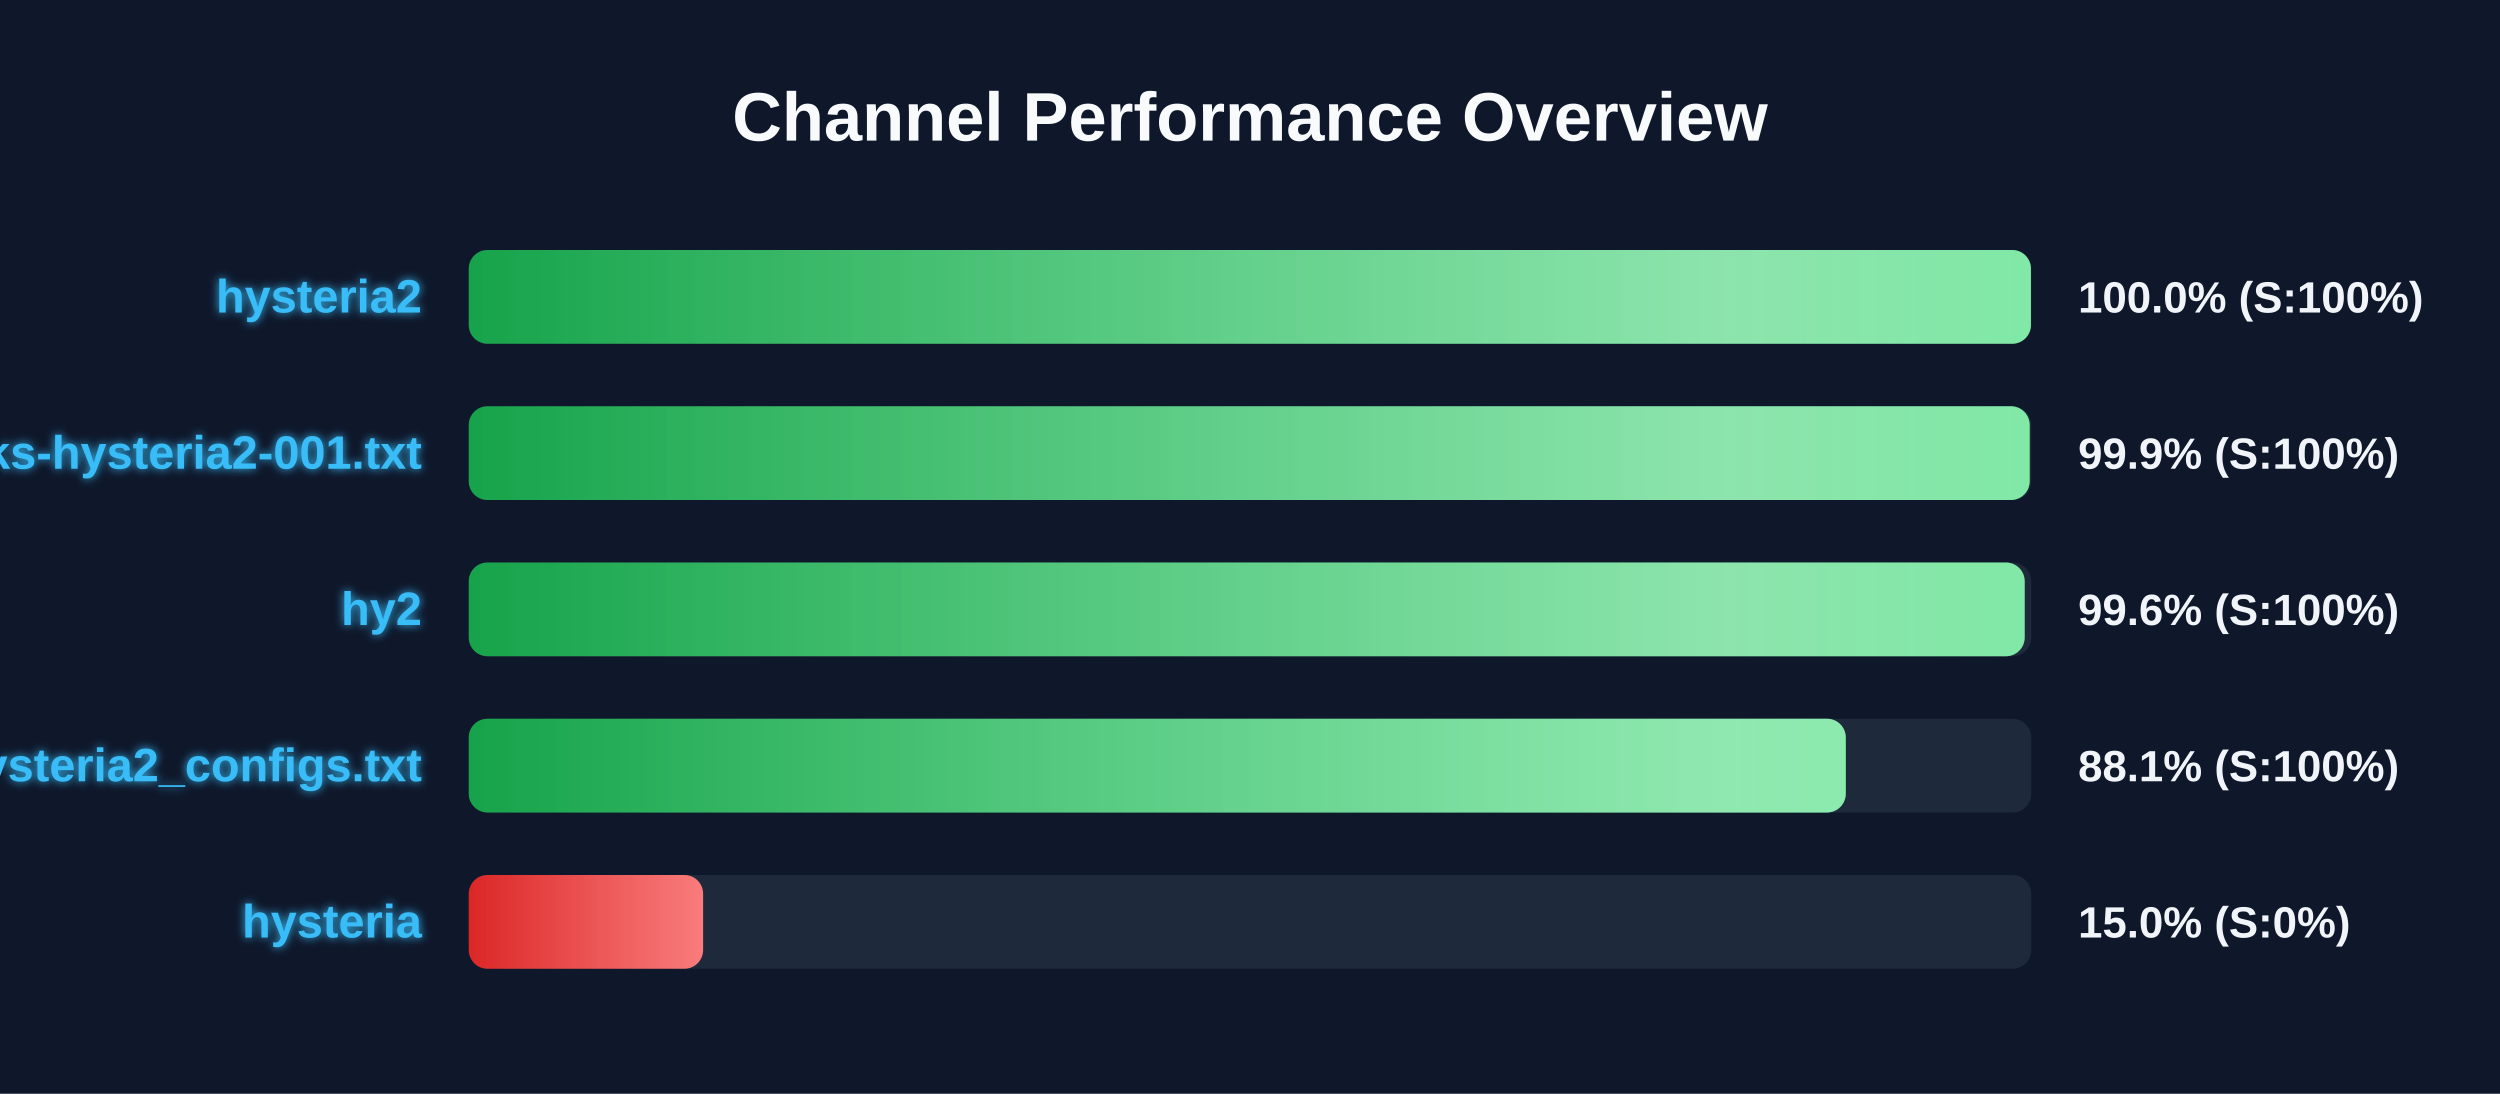
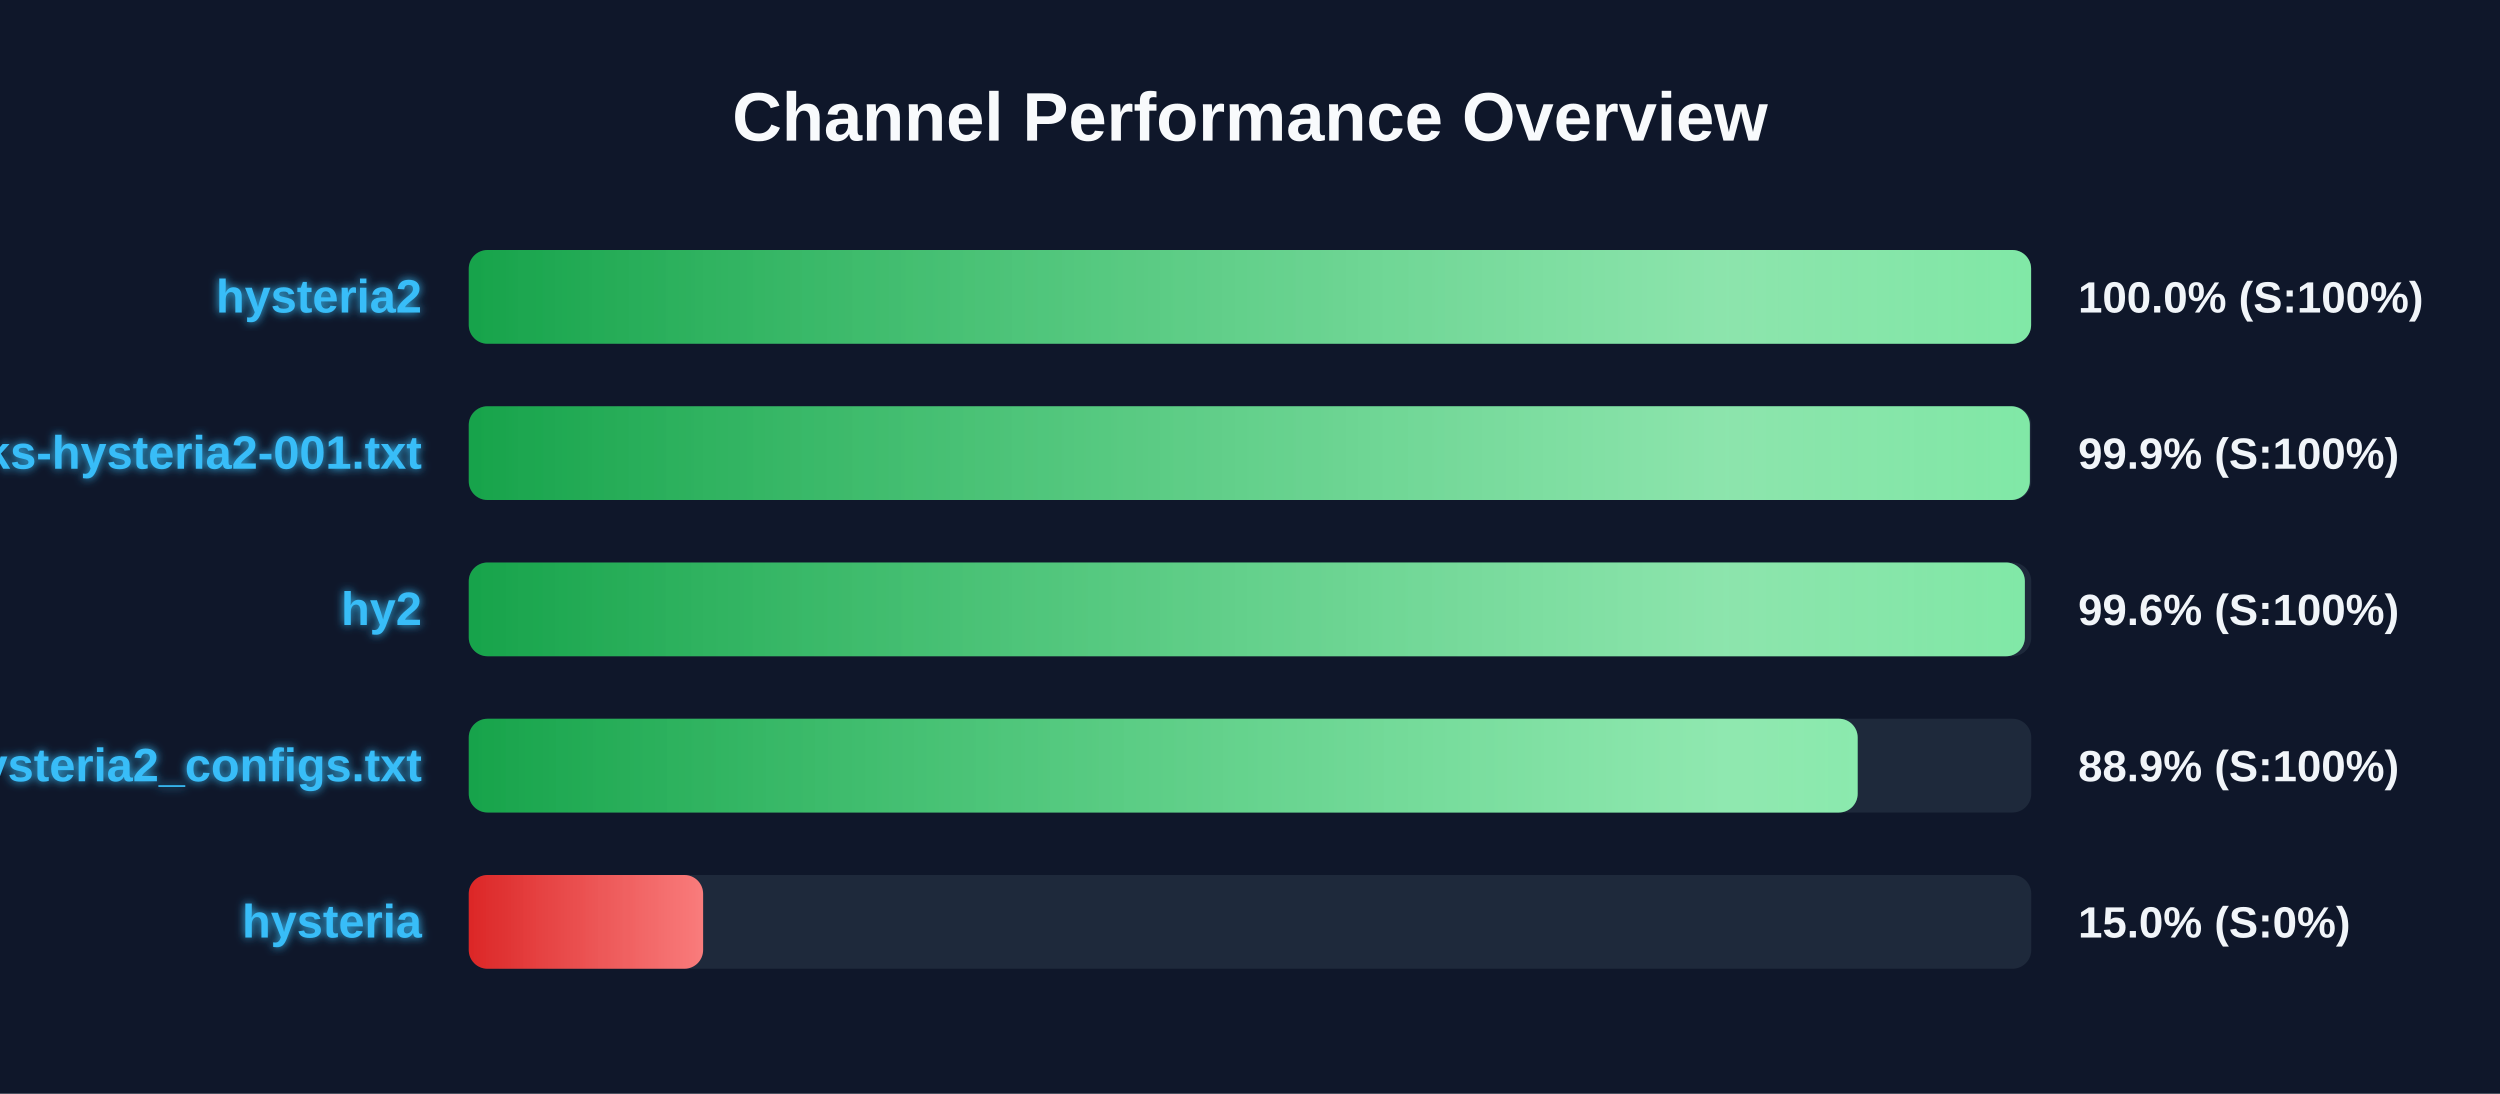
<svg xmlns="http://www.w3.org/2000/svg" width="800" height="350" version="1.1">
  <defs>
    <linearGradient id="grad-green" x1="0%" y1="0%" x2="100%" y2="0%">
      <stop offset="0%" stop-color="#16a34a" />
      <stop offset="100%" stop-color="#4ade80" />
    </linearGradient>
    <linearGradient id="grad-yellow" x1="0%" y1="0%" x2="100%" y2="0%">
      <stop offset="0%" stop-color="#ca8a04" />
      <stop offset="100%" stop-color="#fde047" />
    </linearGradient>
    <linearGradient id="grad-red" x1="0%" y1="0%" x2="100%" y2="0%">
      <stop offset="0%" stop-color="#dc2626" />
      <stop offset="100%" stop-color="#f87171" />
    </linearGradient>
    <linearGradient id="shimmer" x1="0%" y1="0%" x2="100%" y2="0%">
      <stop offset="0%" stop-color="rgba(255,255,255,0)" />
      <stop offset="50%" stop-color="rgba(255,255,255,0.4)" />
      <stop offset="100%" stop-color="rgba(255,255,255,0)" />
    </linearGradient>
    <filter id="glow" x="-20%" y="-20%" width="140%" height="140%">
      <feGaussianBlur stdDeviation="1.5" result="blur" />
      <feComposite in="SourceGraphic" in2="blur" operator="over" />
    </filter>
  </defs>
  <style>
        .bg-rect { fill: #0f172a; }
        .title { font: bold 22px 'Segoe UI', Arial, sans-serif; fill: #f8fafc; }
        .row { font: bold 15px 'Segoe UI', Arial, sans-serif; fill: #38bdf8; filter: url(#glow); }
        .score { font: bold 14px 'Segoe UI', Arial, sans-serif; fill: #f1f5f9; }
        @keyframes shimmer-anim {
            0% { transform: translateX(-100%); }
            100% { transform: translateX(200%); }
        }
        .shimmer-rect {
            animation: shimmer-anim 2.5s infinite linear;
        }
    </style>
  <rect width="100%" height="100%" class="bg-rect" />
  <text x="400" y="45" text-anchor="middle" class="title">Channel Performance Overview</text>
  <rect x="150" y="80" width="500" height="30" fill="#1e293b" rx="6" />
  <clipPath id="clip-0">
-     <rect x="150" y="80" width="499.9" height="30" rx="6" />
+     <rect x="150" y="80" width="499.95" height="30" rx="6" />
  </clipPath>
-   <rect x="150" y="80" width="499.9" height="30" fill="url(#grad-green)" rx="6" />
+   <rect x="150" y="80" width="499.95" height="30" fill="url(#grad-green)" rx="6" />
  <g clip-path="url(#clip-0)">
    <rect x="150" y="80" width="100%" height="30" fill="url(#shimmer)" class="shimmer-rect" />
  </g>
  <text x="135" y="100" text-anchor="end" class="row">hysteria2</text>
  <text x="665" y="100" text-anchor="start" class="score">100.0% (S:100%)</text>
  <rect x="150" y="130" width="500" height="30" fill="#1e293b" rx="6" />
  <clipPath id="clip-1">
-     <rect x="150" y="130" width="499.5" height="30" rx="6" />
+     <rect x="150" y="130" width="499.55" height="30" rx="6" />
  </clipPath>
-   <rect x="150" y="130" width="499.5" height="30" fill="url(#grad-green)" rx="6" />
+   <rect x="150" y="130" width="499.55" height="30" fill="url(#grad-green)" rx="6" />
  <g clip-path="url(#clip-1)">
    <rect x="150" y="130" width="100%" height="30" fill="url(#shimmer)" class="shimmer-rect" />
  </g>
  <text x="135" y="150" text-anchor="end" class="row">EbraSha-Protocol-Chunks-hysteria2-001.txt</text>
  <text x="665" y="150" text-anchor="start" class="score">99.9% (S:100%)</text>
  <rect x="150" y="180" width="500" height="30" fill="#1e293b" rx="6" />
  <clipPath id="clip-2">
-     <rect x="150" y="180" width="497.9" height="30" rx="6" />
+     <rect x="150" y="180" width="497.95" height="30" rx="6" />
  </clipPath>
-   <rect x="150" y="180" width="497.9" height="30" fill="url(#grad-green)" rx="6" />
+   <rect x="150" y="180" width="497.95" height="30" fill="url(#grad-green)" rx="6" />
  <g clip-path="url(#clip-2)">
    <rect x="150" y="180" width="100%" height="30" fill="url(#shimmer)" class="shimmer-rect" />
  </g>
  <text x="135" y="200" text-anchor="end" class="row">hy2</text>
  <text x="665" y="200" text-anchor="start" class="score">99.6% (S:100%)</text>
  <rect x="150" y="230" width="500" height="30" fill="#1e293b" rx="6" />
  <clipPath id="clip-3">
-     <rect x="150" y="230" width="440.65" height="30" rx="6" />
+     <rect x="150" y="230" width="444.45" height="30" rx="6" />
  </clipPath>
-   <rect x="150" y="230" width="440.65" height="30" fill="url(#grad-green)" rx="6" />
+   <rect x="150" y="230" width="444.45" height="30" fill="url(#grad-green)" rx="6" />
  <g clip-path="url(#clip-3)">
    <rect x="150" y="230" width="100%" height="30" fill="url(#shimmer)" class="shimmer-rect" />
  </g>
  <text x="135" y="250" text-anchor="end" class="row">hysteria2_configs.txt</text>
-   <text x="665" y="250" text-anchor="start" class="score">88.1% (S:100%)</text>
+   <text x="665" y="250" text-anchor="start" class="score">88.9% (S:100%)</text>
  <rect x="150" y="280" width="500" height="30" fill="#1e293b" rx="6" />
  <clipPath id="clip-4">
    <rect x="150" y="280" width="75.0" height="30" rx="6" />
  </clipPath>
  <rect x="150" y="280" width="75.0" height="30" fill="url(#grad-red)" rx="6" />
  <g clip-path="url(#clip-4)">
    <rect x="150" y="280" width="100%" height="30" fill="url(#shimmer)" class="shimmer-rect" />
  </g>
  <text x="135" y="300" text-anchor="end" class="row">hysteria</text>
  <text x="665" y="300" text-anchor="start" class="score">15.0% (S:0%)</text>
</svg>
